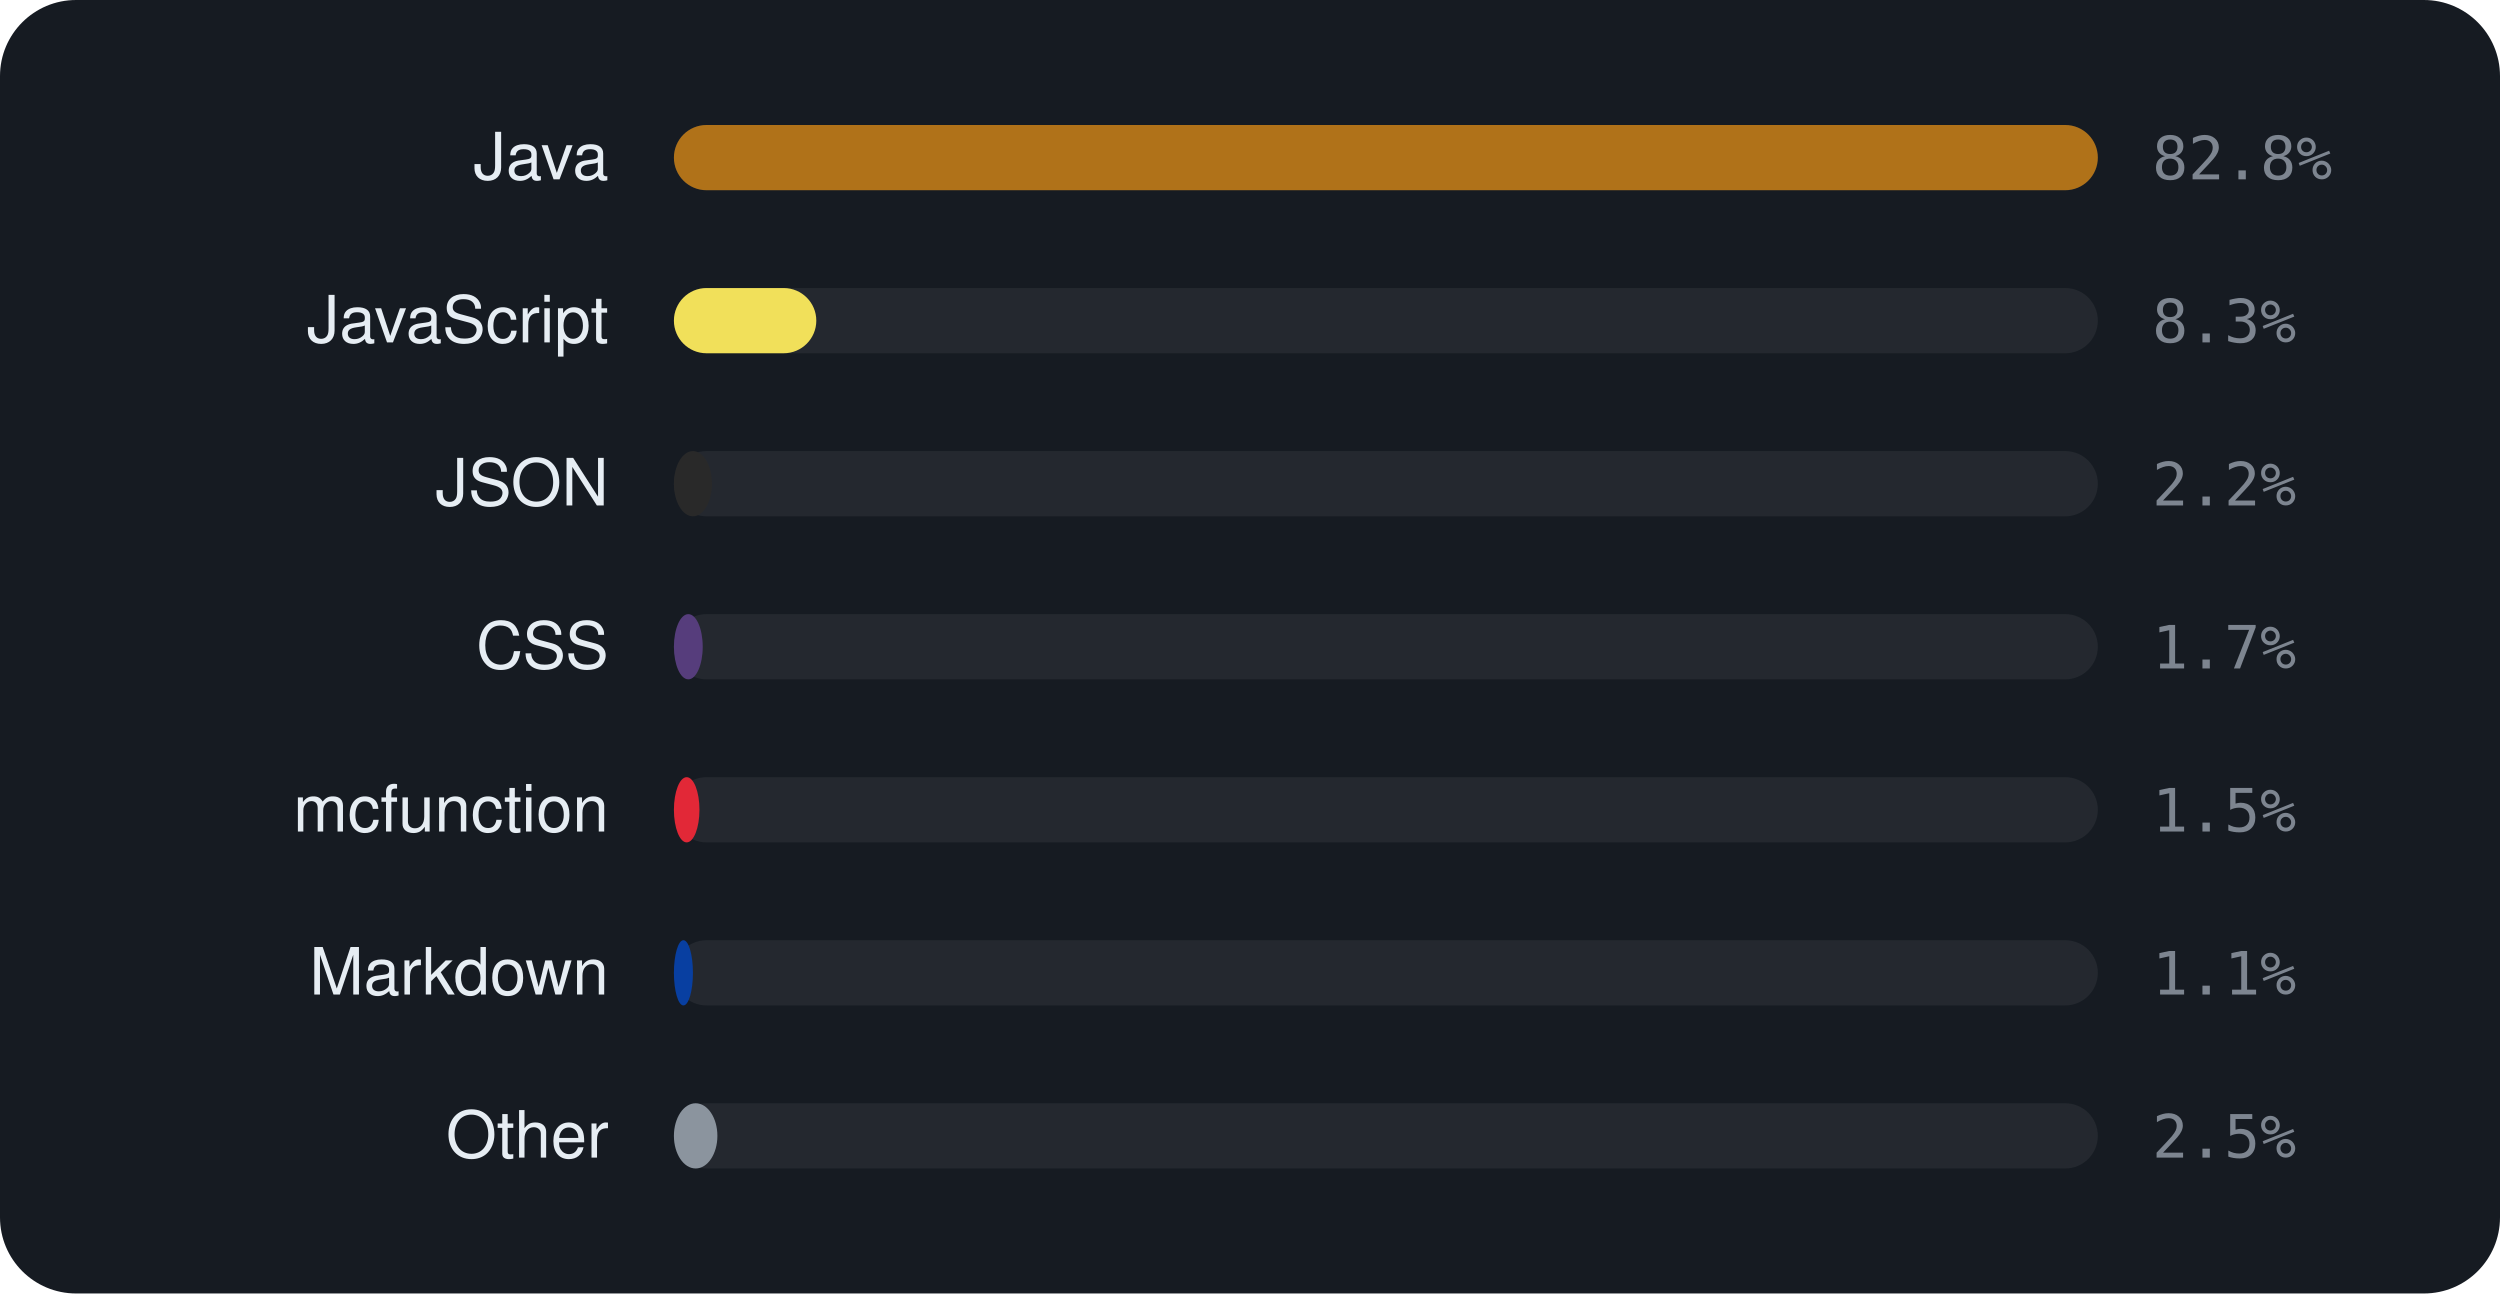
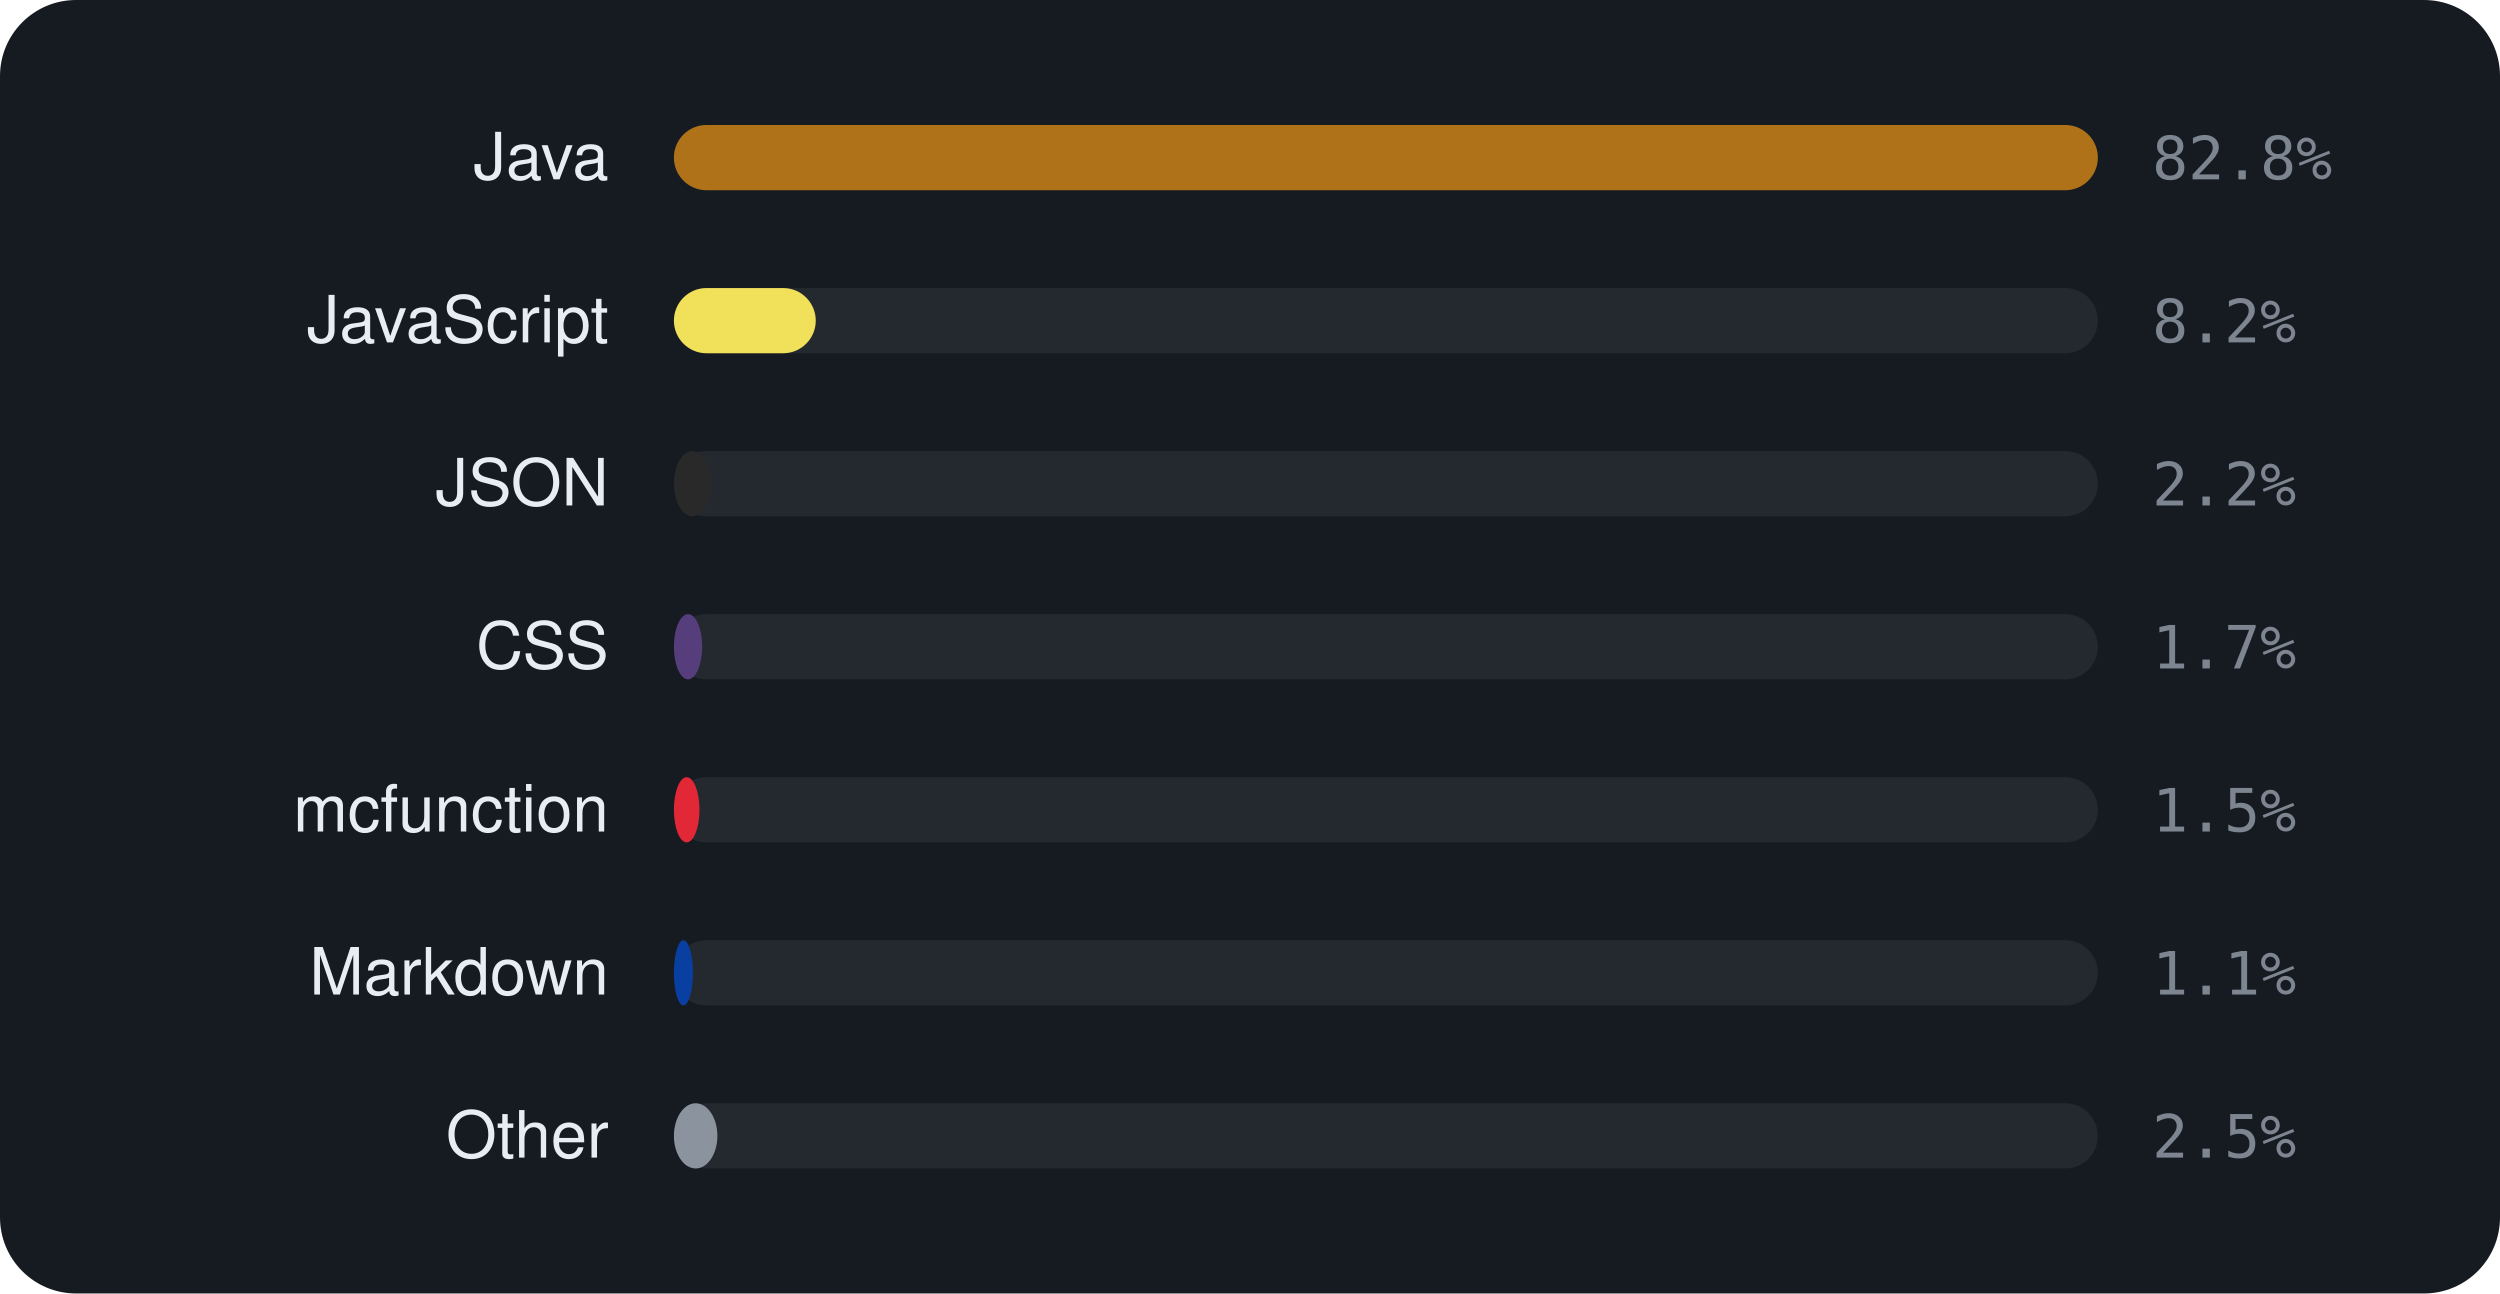
<svg xmlns="http://www.w3.org/2000/svg" viewBox="0 0 460 238" width="460" height="238" font-family="-apple-system,BlinkMacSystemFont,'Segoe UI',Helvetica,Arial,sans-serif">
  <rect width="460" height="238" rx="14" fill="#161b22" />
  <text x="112" y="33" text-anchor="end" font-size="12" fill="#e6edf3">Java</text>
  <rect x="124" y="23" width="262" height="12" rx="6" fill="rgba(255,255,255,0.06)" />
  <rect x="124" y="23" width="262.0" height="12" rx="6" fill="#b07219" />
  <text x="396" y="33" font-size="11" font-family="monospace" fill="#7d8590">82.8%</text>
  <text x="112" y="63" text-anchor="end" font-size="12" fill="#e6edf3">JavaScript</text>
  <rect x="124" y="53" width="262" height="12" rx="6" fill="rgba(255,255,255,0.06)" />
-   <rect x="124" y="53" width="26.2" height="12" rx="6" fill="#f1e05a" />
-   <text x="396" y="63" font-size="11" font-family="monospace" fill="#7d8590">8.3%</text>
+   <rect x="124" y="53" width="26.1" height="12" rx="6" fill="#f1e05a" />
+   <text x="396" y="63" font-size="11" font-family="monospace" fill="#7d8590">8.2%</text>
  <text x="112" y="93" text-anchor="end" font-size="12" fill="#e6edf3">JSON</text>
  <rect x="124" y="83" width="262" height="12" rx="6" fill="rgba(255,255,255,0.06)" />
-   <rect x="124" y="83" width="7.0" height="12" rx="6" fill="#292929" />
+   <rect x="124" y="83" width="6.9" height="12" rx="6" fill="#292929" />
  <text x="396" y="93" font-size="11" font-family="monospace" fill="#7d8590">2.2%</text>
  <text x="112" y="123" text-anchor="end" font-size="12" fill="#e6edf3">CSS</text>
  <rect x="124" y="113" width="262" height="12" rx="6" fill="rgba(255,255,255,0.06)" />
-   <rect x="124" y="113" width="5.3" height="12" rx="6" fill="#563d7c" />
+   <rect x="124" y="113" width="5.2" height="12" rx="6" fill="#563d7c" />
  <text x="396" y="123" font-size="11" font-family="monospace" fill="#7d8590">1.7%</text>
  <text x="112" y="153" text-anchor="end" font-size="12" fill="#e6edf3">mcfunction</text>
  <rect x="124" y="143" width="262" height="12" rx="6" fill="rgba(255,255,255,0.06)" />
  <rect x="124" y="143" width="4.7" height="12" rx="6" fill="#E22837" />
  <text x="396" y="153" font-size="11" font-family="monospace" fill="#7d8590">1.5%</text>
  <text x="112" y="183" text-anchor="end" font-size="12" fill="#e6edf3">Markdown</text>
  <rect x="124" y="173" width="262" height="12" rx="6" fill="rgba(255,255,255,0.06)" />
  <rect x="124" y="173" width="3.5" height="12" rx="6" fill="#083fa1" />
  <text x="396" y="183" font-size="11" font-family="monospace" fill="#7d8590">1.1%</text>
  <text x="112" y="213" text-anchor="end" font-size="12" fill="#e6edf3">Other</text>
  <rect x="124" y="203" width="262" height="12" rx="6" fill="rgba(255,255,255,0.06)" />
  <rect x="124" y="203" width="8.0" height="12" rx="6" fill="#8b949e" />
  <text x="396" y="213" font-size="11" font-family="monospace" fill="#7d8590">2.5%</text>
</svg>
